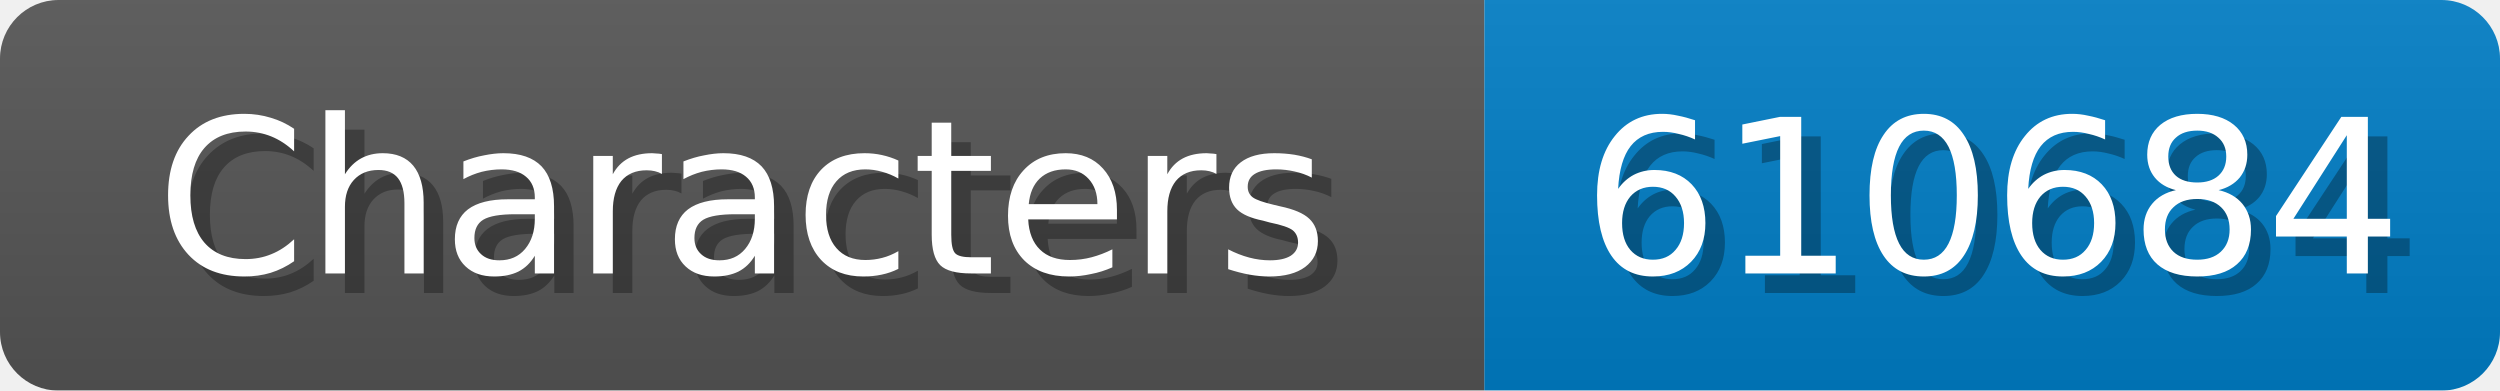
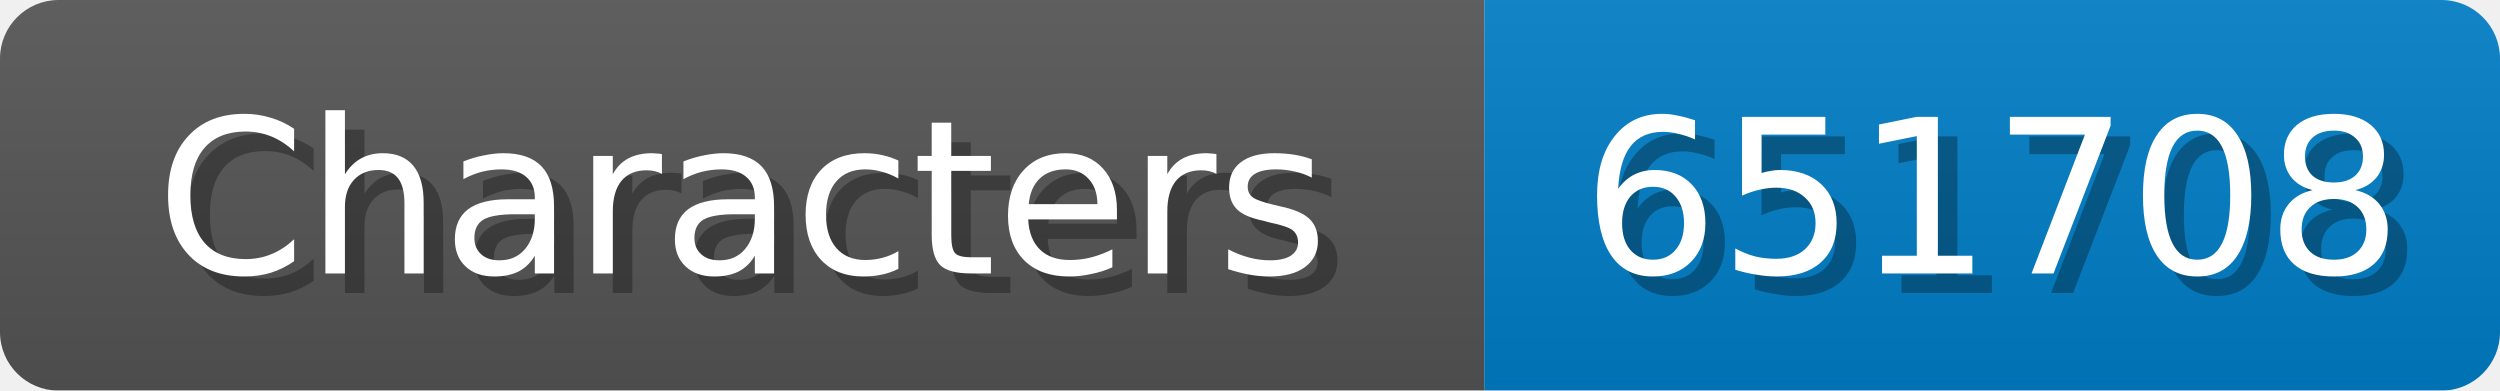
<svg xmlns="http://www.w3.org/2000/svg" width="128" height="20">
  <linearGradient id="b" x2="0" y2="100%">
    <stop offset="0" stop-color="#bbb" stop-opacity=".1" />
    <stop offset="1" stop-opacity=".1" />
  </linearGradient>
  <mask id="anybadge_1">
    <rect width="128" height="20" rx="3" fill="#fff" />
  </mask>
  <g mask="url(#anybadge_1)">
    <path fill="#555" d="M0 0h76v20H0z" />
    <path fill="#007ec6" d="M76 0h52v20H76z" />
    <path fill="url(#b)" d="M0 0h128v20H0z" />
  </g>
  <g fill="#fff" text-anchor="middle" font-family="DejaVu Sans,Verdana,Geneva,sans-serif" font-size="11">
    <text x="39.0" y="15" fill="#010101" fill-opacity=".3">Characters</text>
    <text x="38.0" y="14">Characters</text>
  </g>
  <g fill="#fff" text-anchor="middle" font-family="DejaVu Sans,Verdana,Geneva,sans-serif" font-size="11">
-     <text x="103.0" y="15" fill="#010101" fill-opacity=".3">610684</text>
-     <text x="102.0" y="14">610684</text>
+     <text x="103.0" y="15" fill="#010101" fill-opacity=".3">651708</text>
+     <text x="102.0" y="14">651708</text>
  </g>
</svg>
